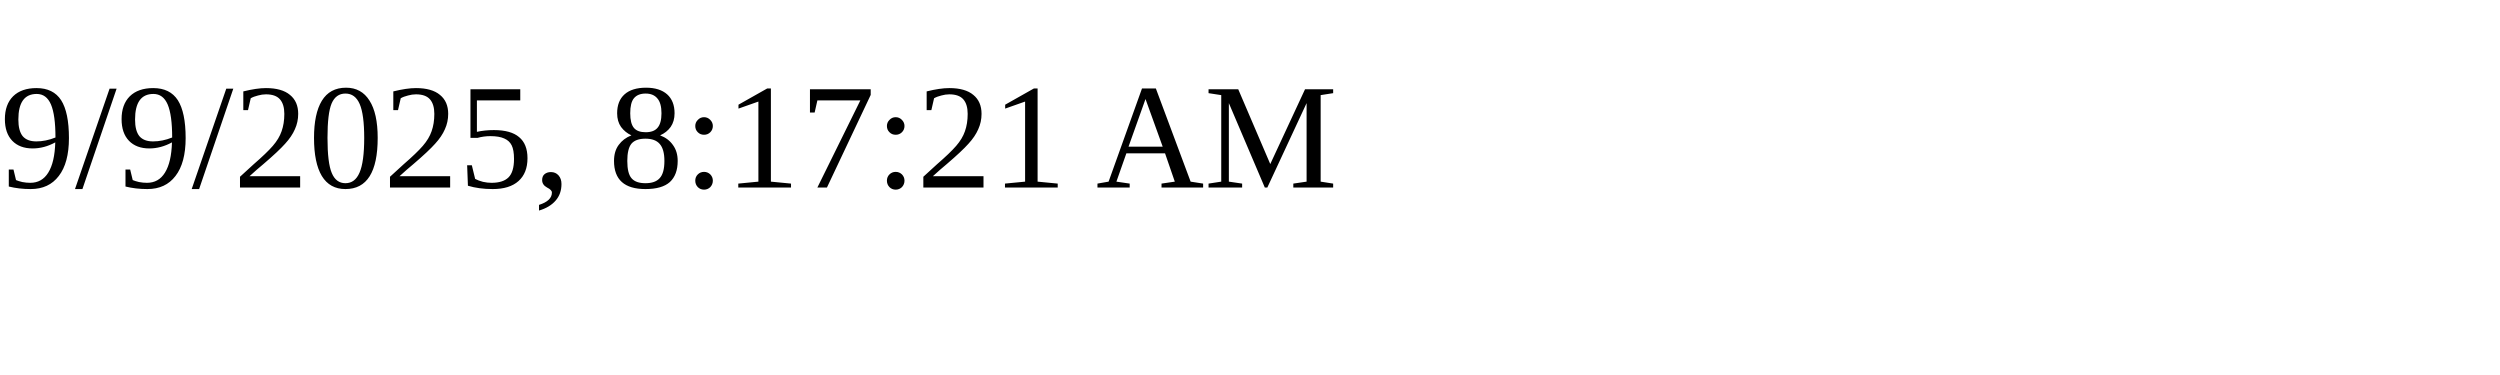
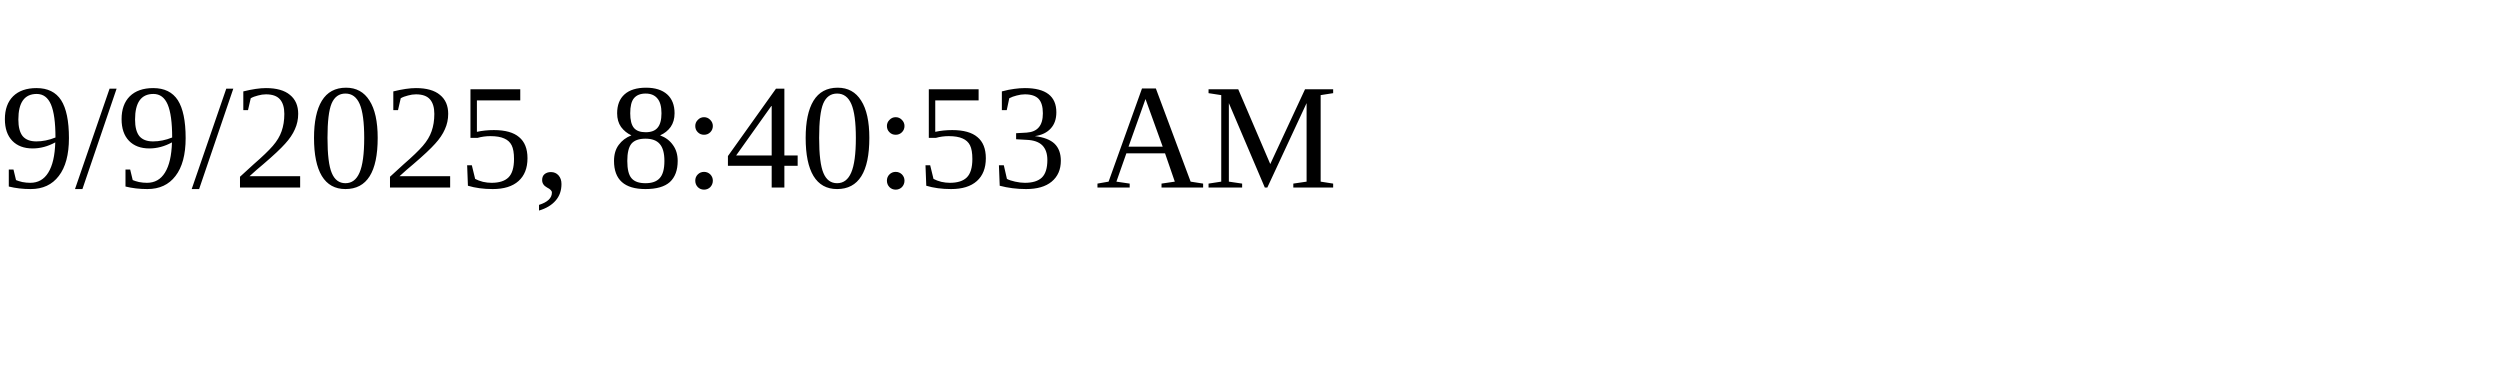
<svg xmlns="http://www.w3.org/2000/svg" height="30" width="200">
-   <text x="0" y="15">9/9/2025, 8:17:21 AM</text>
+   <text x="0" y="15">9/9/2025, 8:40:53 AM</text>
</svg>
